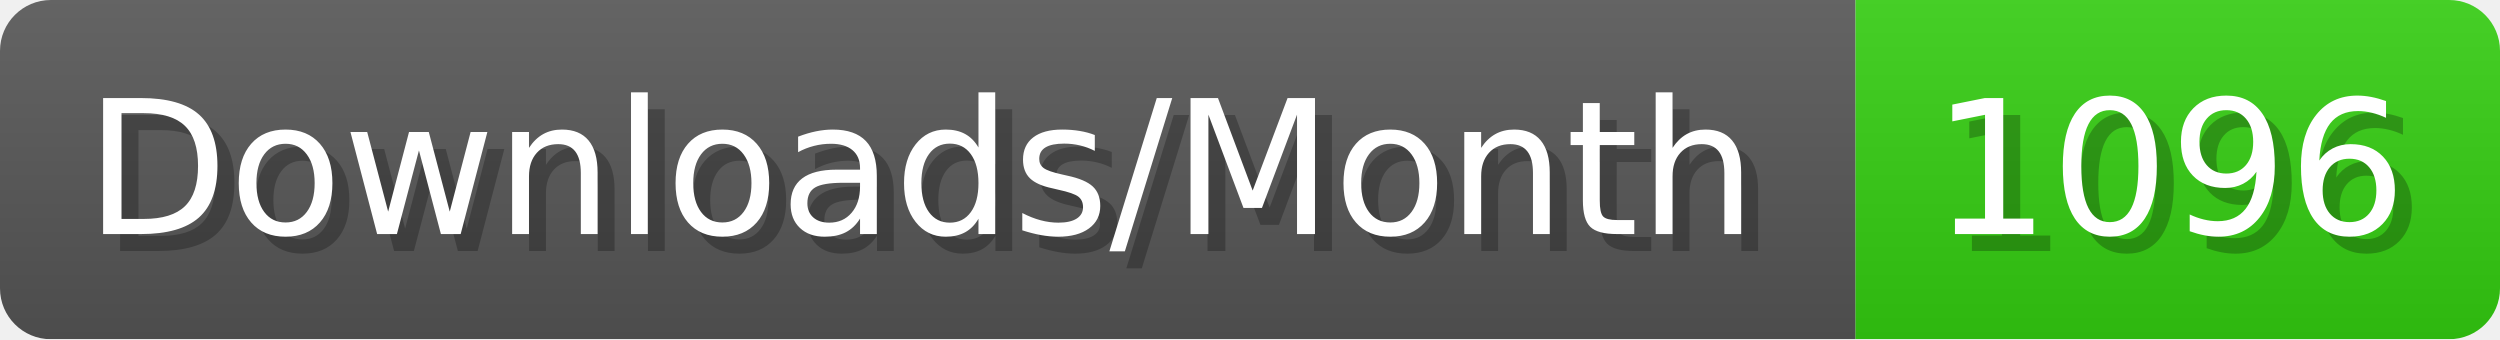
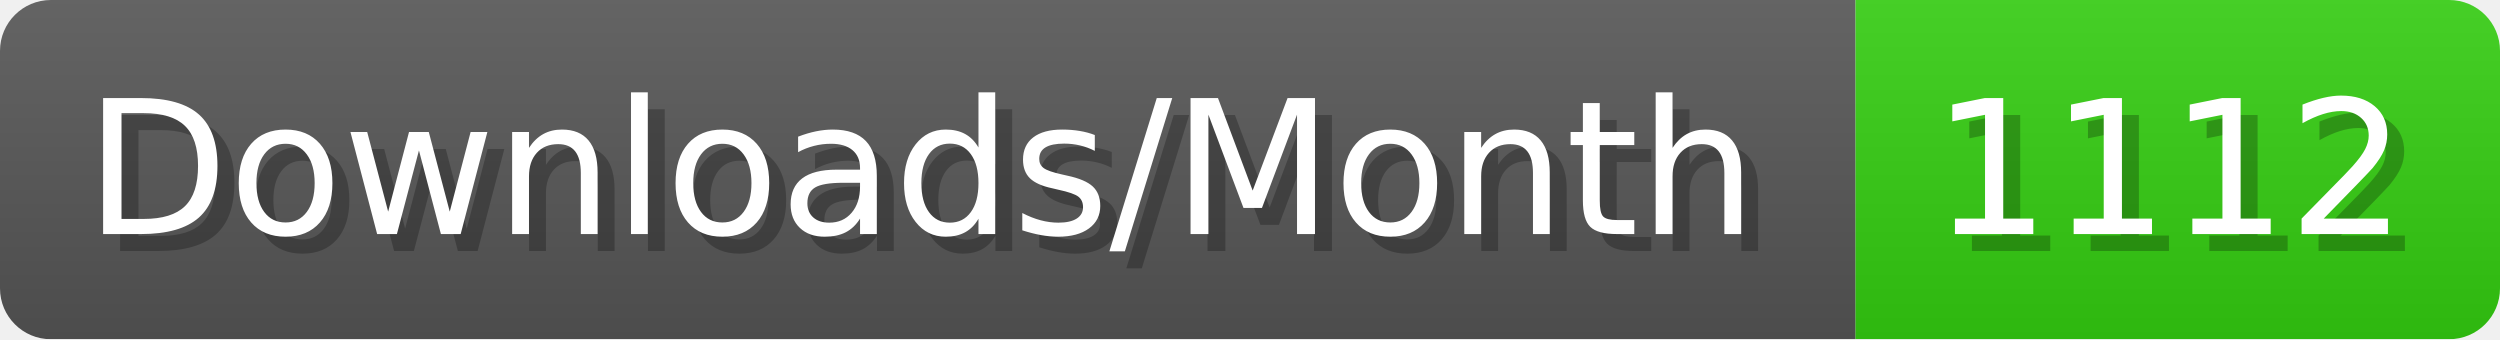
- <svg xmlns="http://www.w3.org/2000/svg" width="147.4" height="20" viewBox="0 0 1474 200" role="img" aria-label="Downloads/Month: 1096">
+ <svg xmlns="http://www.w3.org/2000/svg" width="147.4" height="20" viewBox="0 0 1474 200" role="img" aria-label="Downloads/Month: 1112">
  <linearGradient id="YlXUI" x2="0" y2="100%">
    <stop offset="0" stop-opacity=".1" stop-color="#EEE" />
    <stop offset="1" stop-opacity=".1" />
  </linearGradient>
  <mask id="JHhop">
    <rect width="1474" height="200" rx="30" fill="#FFF" />
  </mask>
  <g mask="url(#JHhop)">
    <rect width="1094" height="200" fill="#555" />
    <rect width="380" height="200" fill="#3C1" x="1094" />
    <rect width="1474" height="200" fill="url(#YlXUI)" />
  </g>
  <g aria-hidden="true" fill="#fff" text-anchor="start" font-family="Verdana,DejaVu Sans,sans-serif" font-size="110">
    <text x="60" y="148" textLength="994" fill="#000" opacity="0.25">Downloads/Month</text>
    <text x="50" y="138" textLength="994">Downloads/Month</text>
-     <text x="1149" y="148" textLength="280" fill="#000" opacity="0.25">1096</text>
-     <text x="1139" y="138" textLength="280">1096</text>
+     <text x="1149" y="148" textLength="280" fill="#000" opacity="0.25">1112</text>
+     <text x="1139" y="138" textLength="280">1112</text>
  </g>
</svg>
